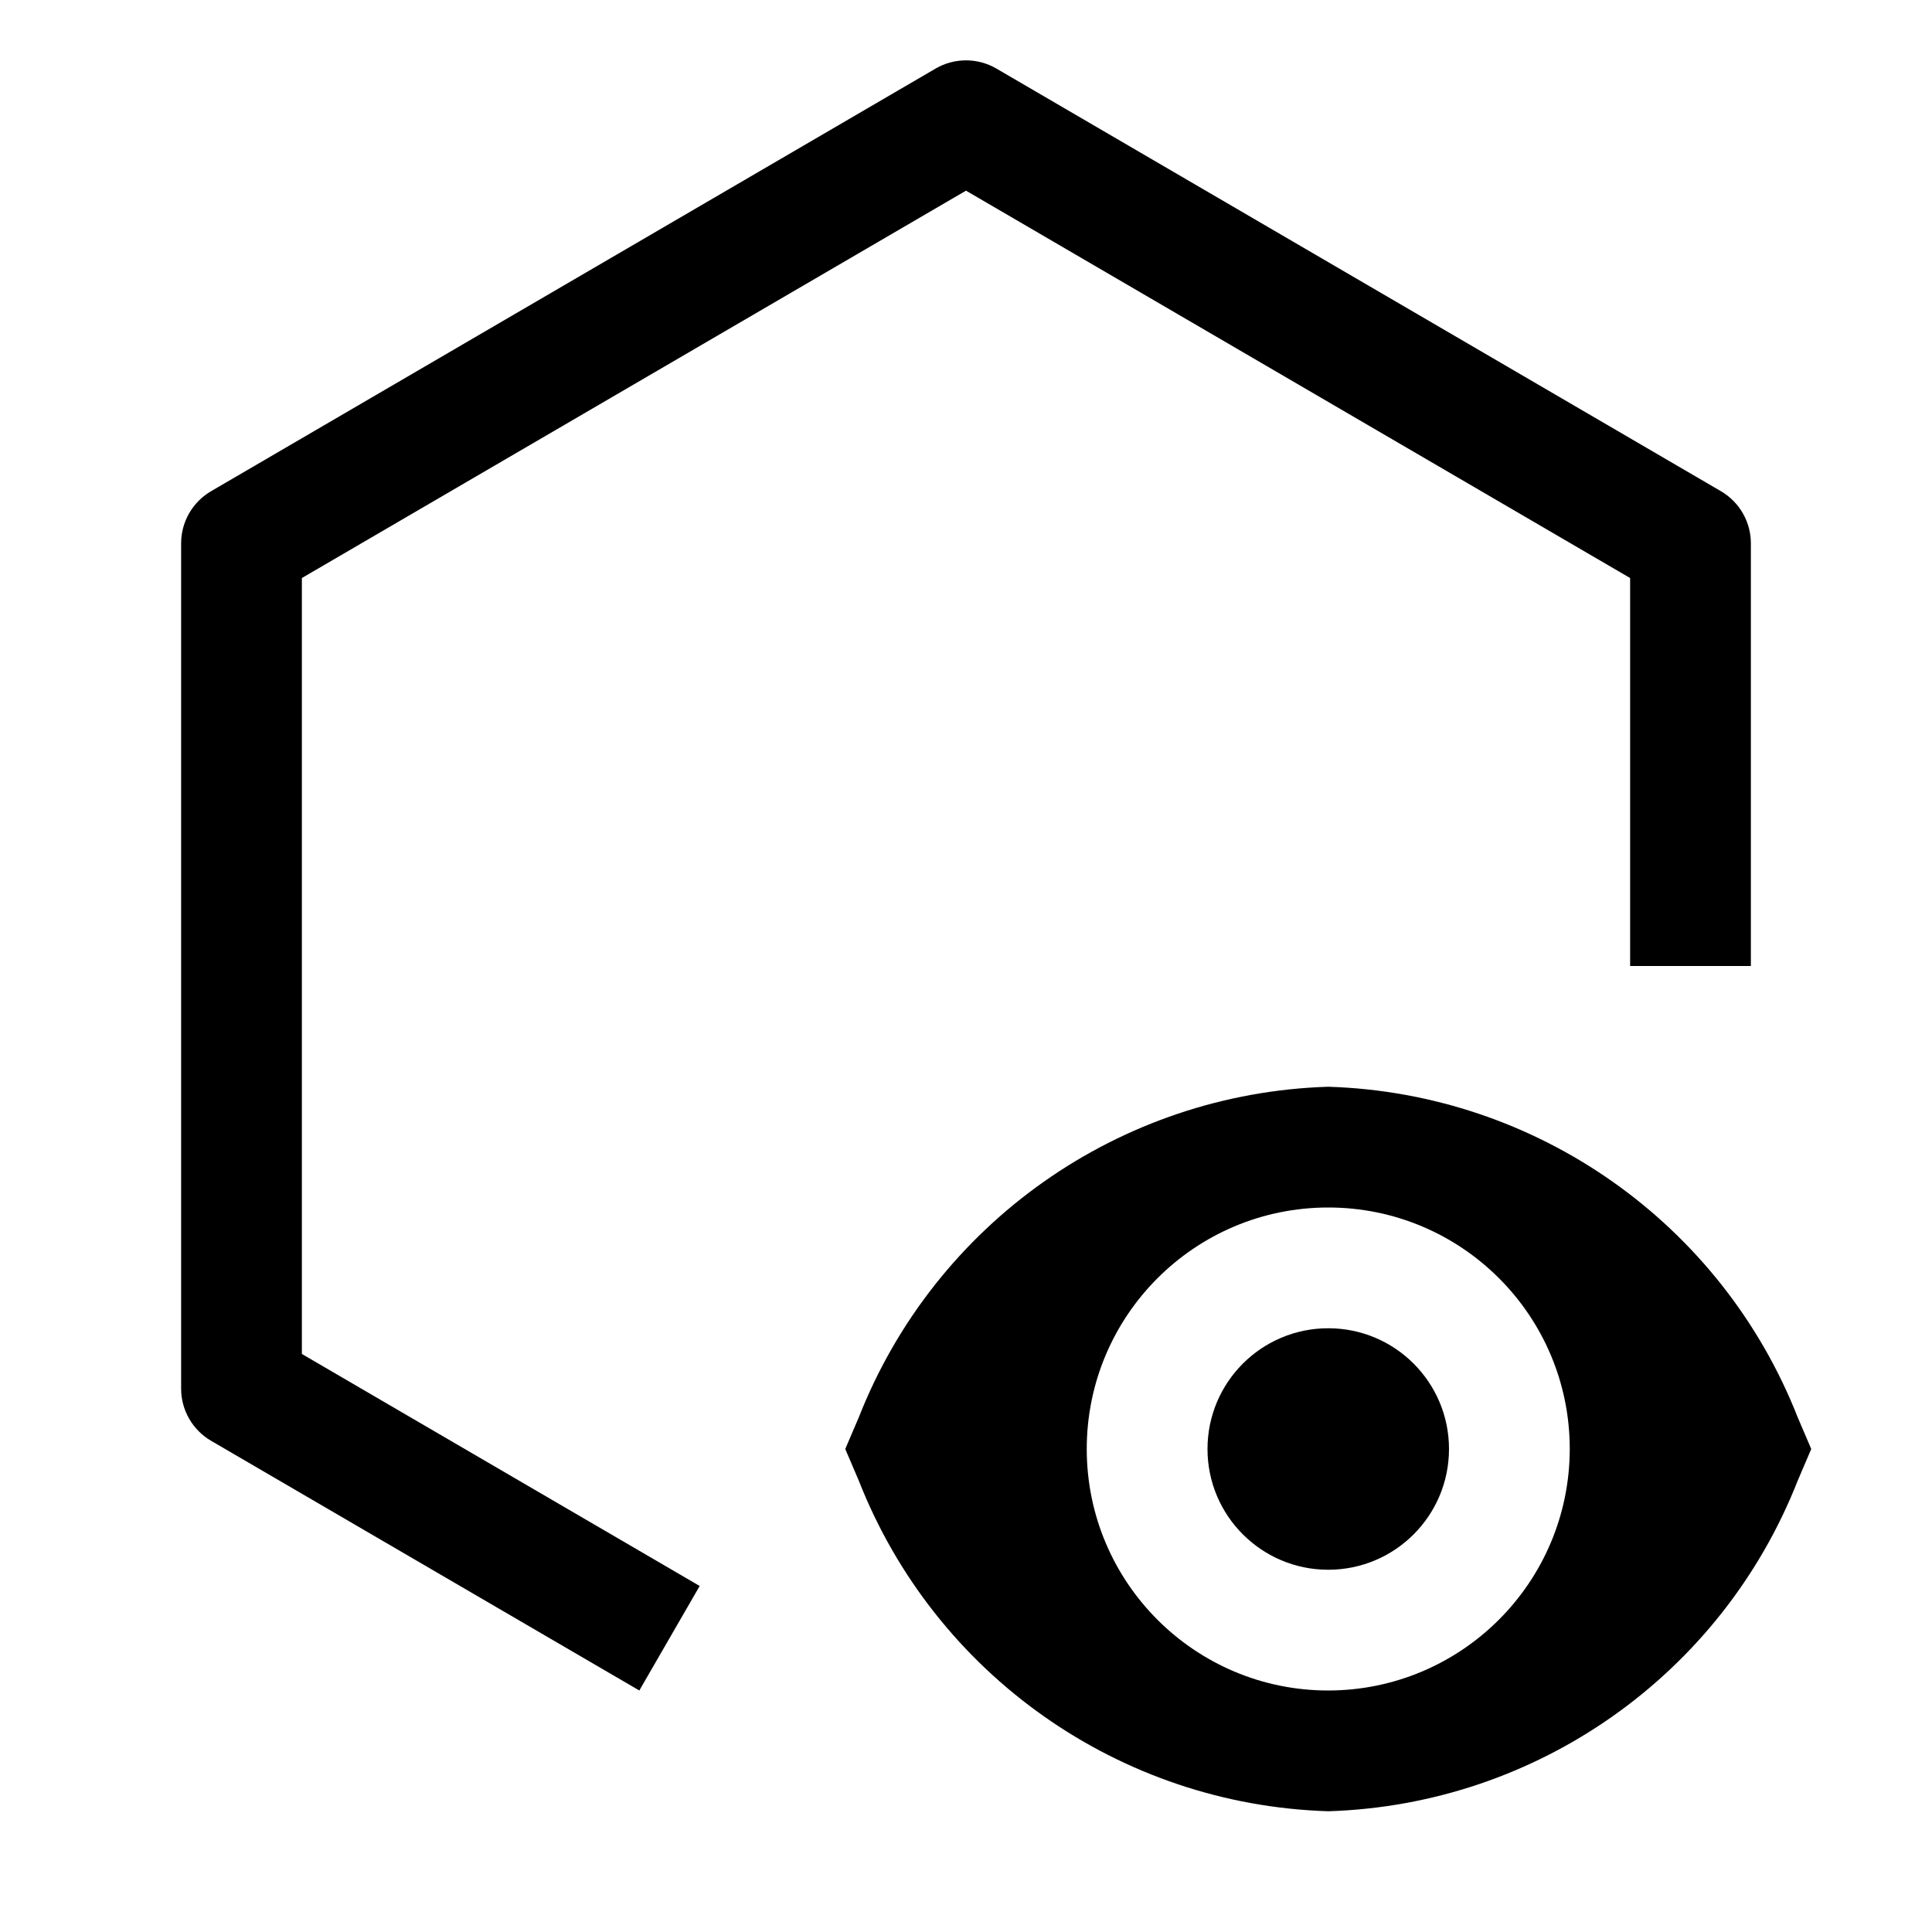
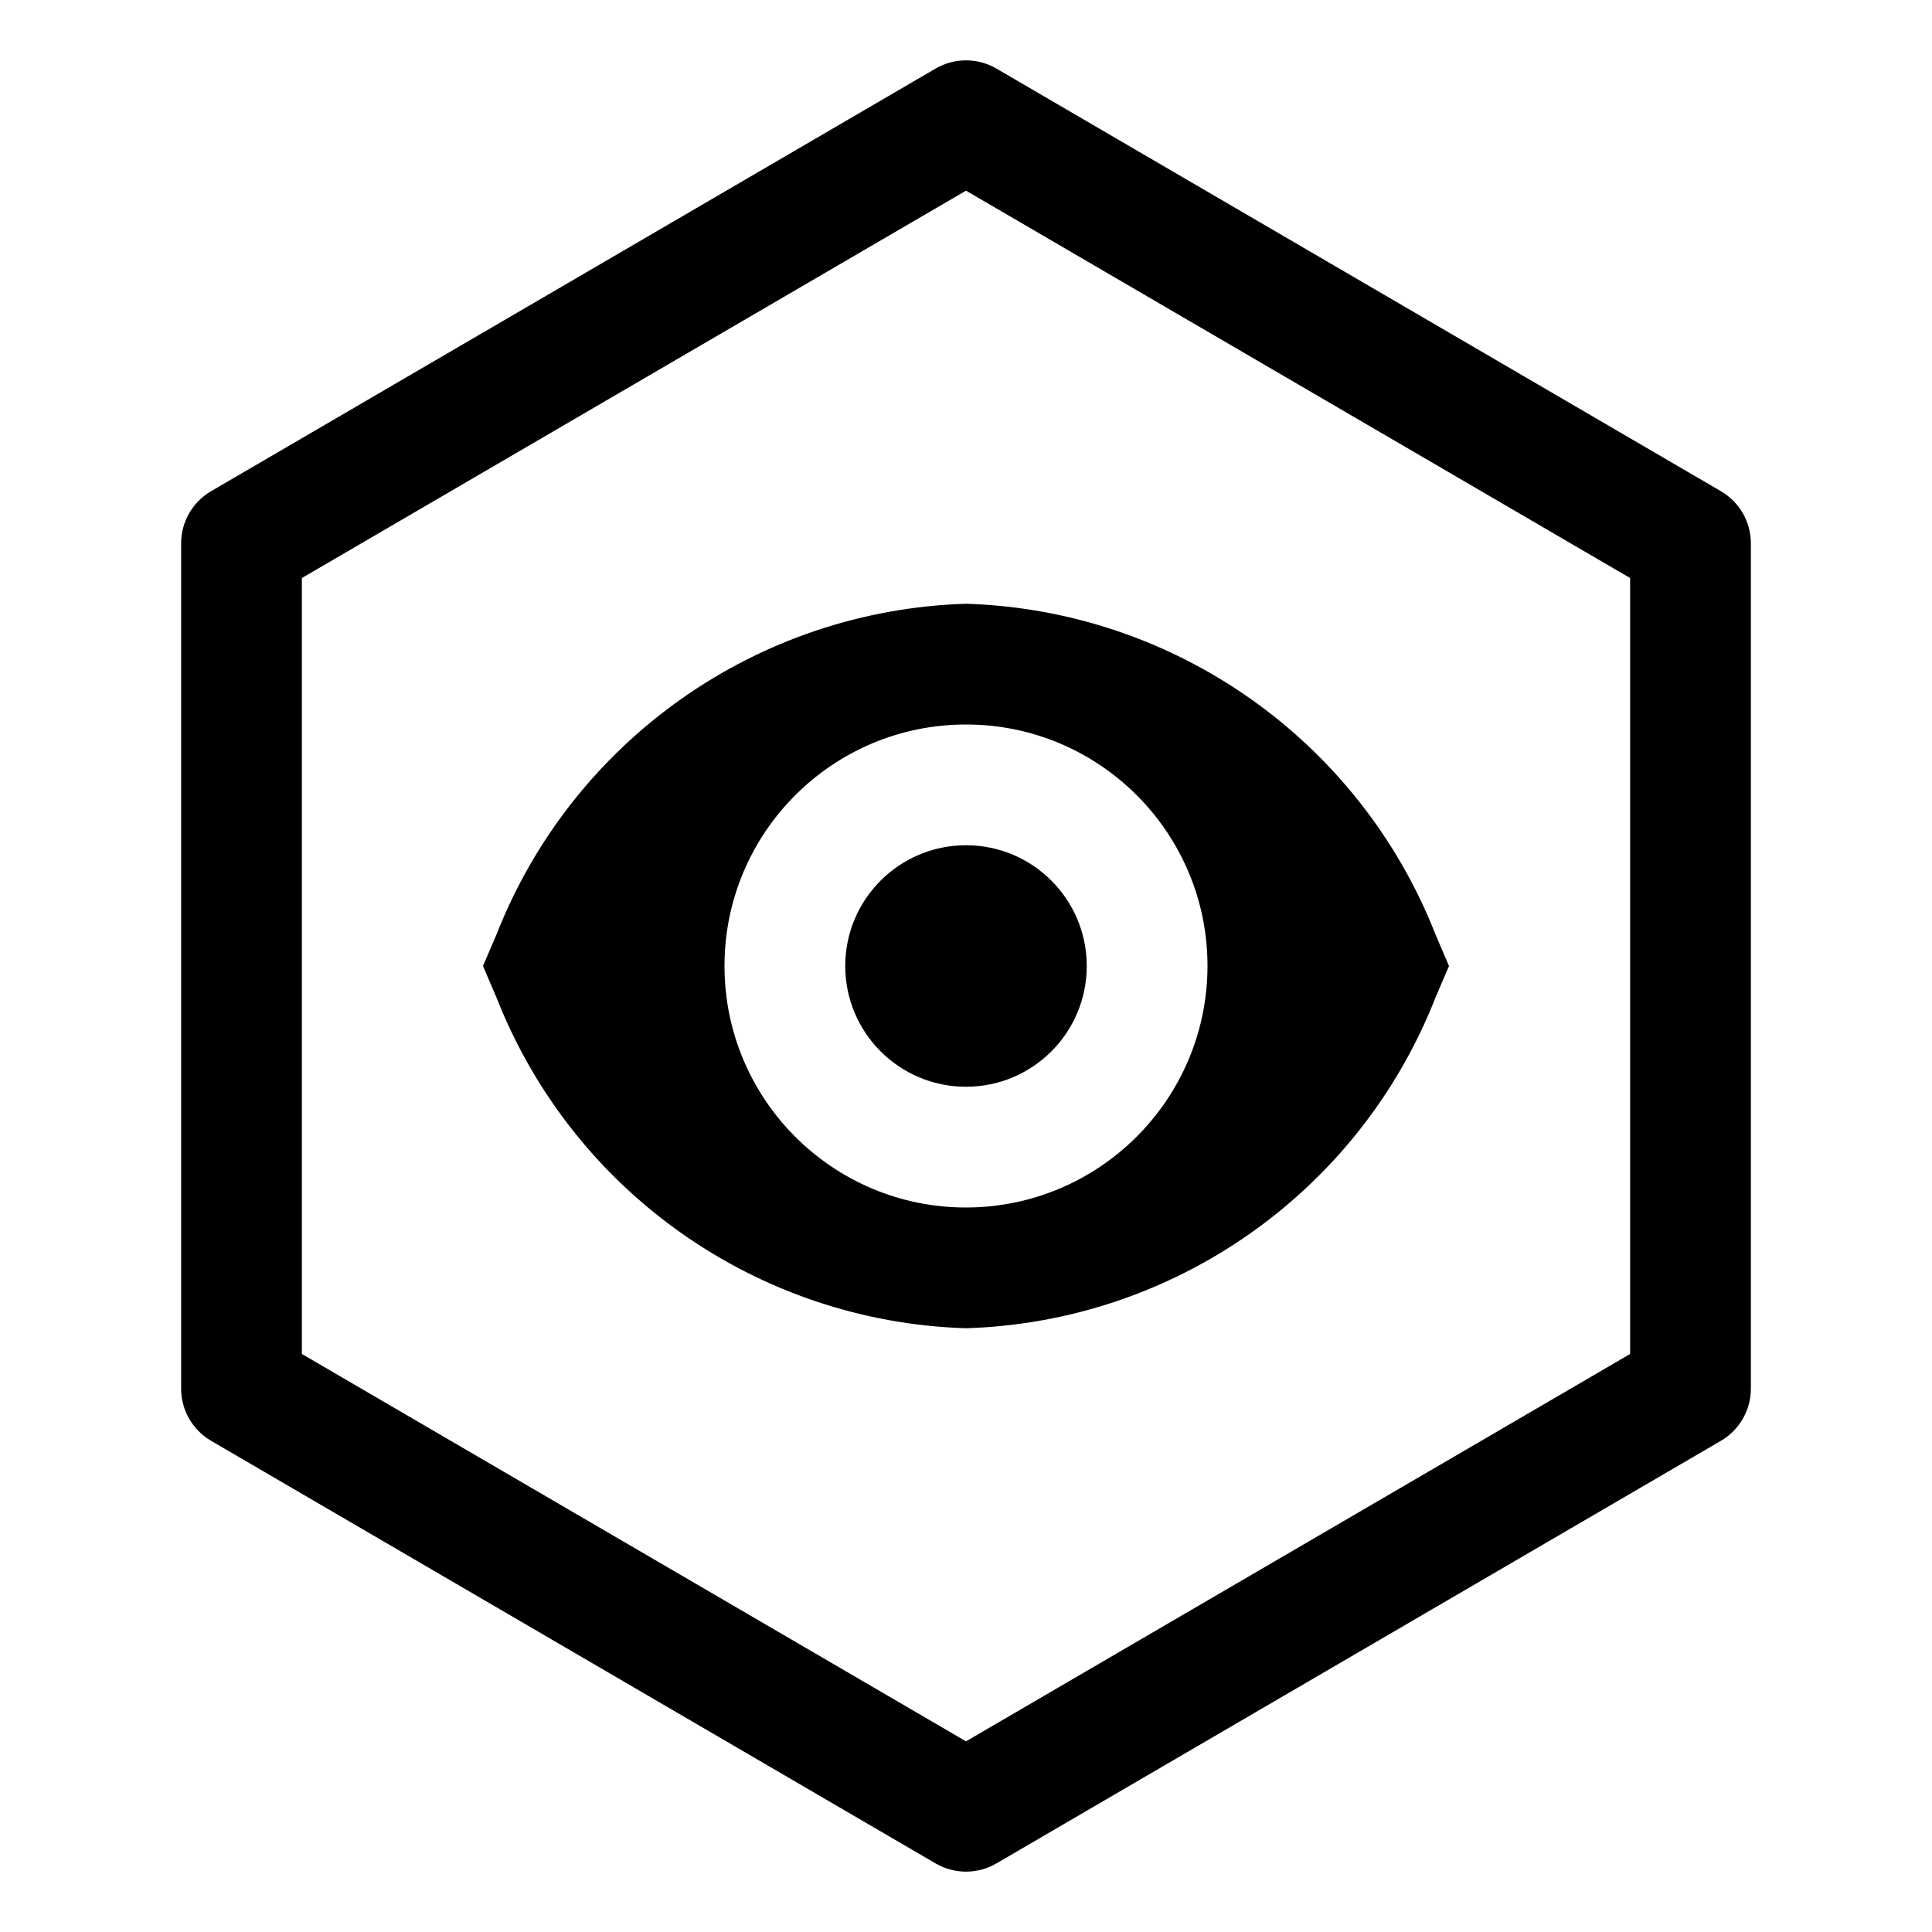
<svg xmlns="http://www.w3.org/2000/svg" id="icon" width="32" height="32" viewBox="0 0 32 32">
  <defs>
    <style>
      .cls-1 {
        fill: none;
      }
    </style>
  </defs>
-   <circle cx="22" cy="24" r="2" />
-   <path d="M29.777,23.479A8.64,8.64,0,0,0,22,18a8.64,8.64,0,0,0-7.777,5.479L14,24l.223.521A8.64,8.64,0,0,0,22,30a8.64,8.64,0,0,0,7.777-5.479L30,24ZM22,28a4,4,0,1,1,4-4A4.005,4.005,0,0,1,22,28Z" />
-   <path d="M28.504,8.136l-12-7a1,1,0,0,0-1.008,0l-12,7A1,1,0,0,0,3,9V23a1,1,0,0,0,.496.864L10.589,28l1-1.731L5,22.426V9.574L16,3.158,27,9.574V16h2V9A1,1,0,0,0,28.504,8.136Z" />
+   <circle cx="16" cy="16" r="2" />
+   <path d="M23.777,15.479A8.64,8.64,0,0,0,16,10a8.64,8.64,0,0,0-7.777,5.479L8,16l.223.521A8.64,8.64,0,0,0,16,22a8.64,8.64,0,0,0,7.777-5.479L24,16ZM16,20a4,4,0,1,1,4-4A4.005,4.005,0,0,1,16,20Z" />
+   <path d="M28.504,8.136l-12-7a1,1,0,0,0-1.008,0l-12,7A1,1,0,0,0,3,9V23a1,1,0,0,0,.496.864l12,7a1,1,0,0,0,1.008,0l12-7A1,1,0,0,0,29,23V9A1,1,0,0,0,28.504,8.136ZM27,22.426,16,28.842,5,22.426V9.574L16,3.158,27,9.574Z" />
  <rect id="_Transparent_Rectangle_" data-name="&lt;Transparent Rectangle&gt;" class="cls-1" width="32" height="32" />
</svg>
